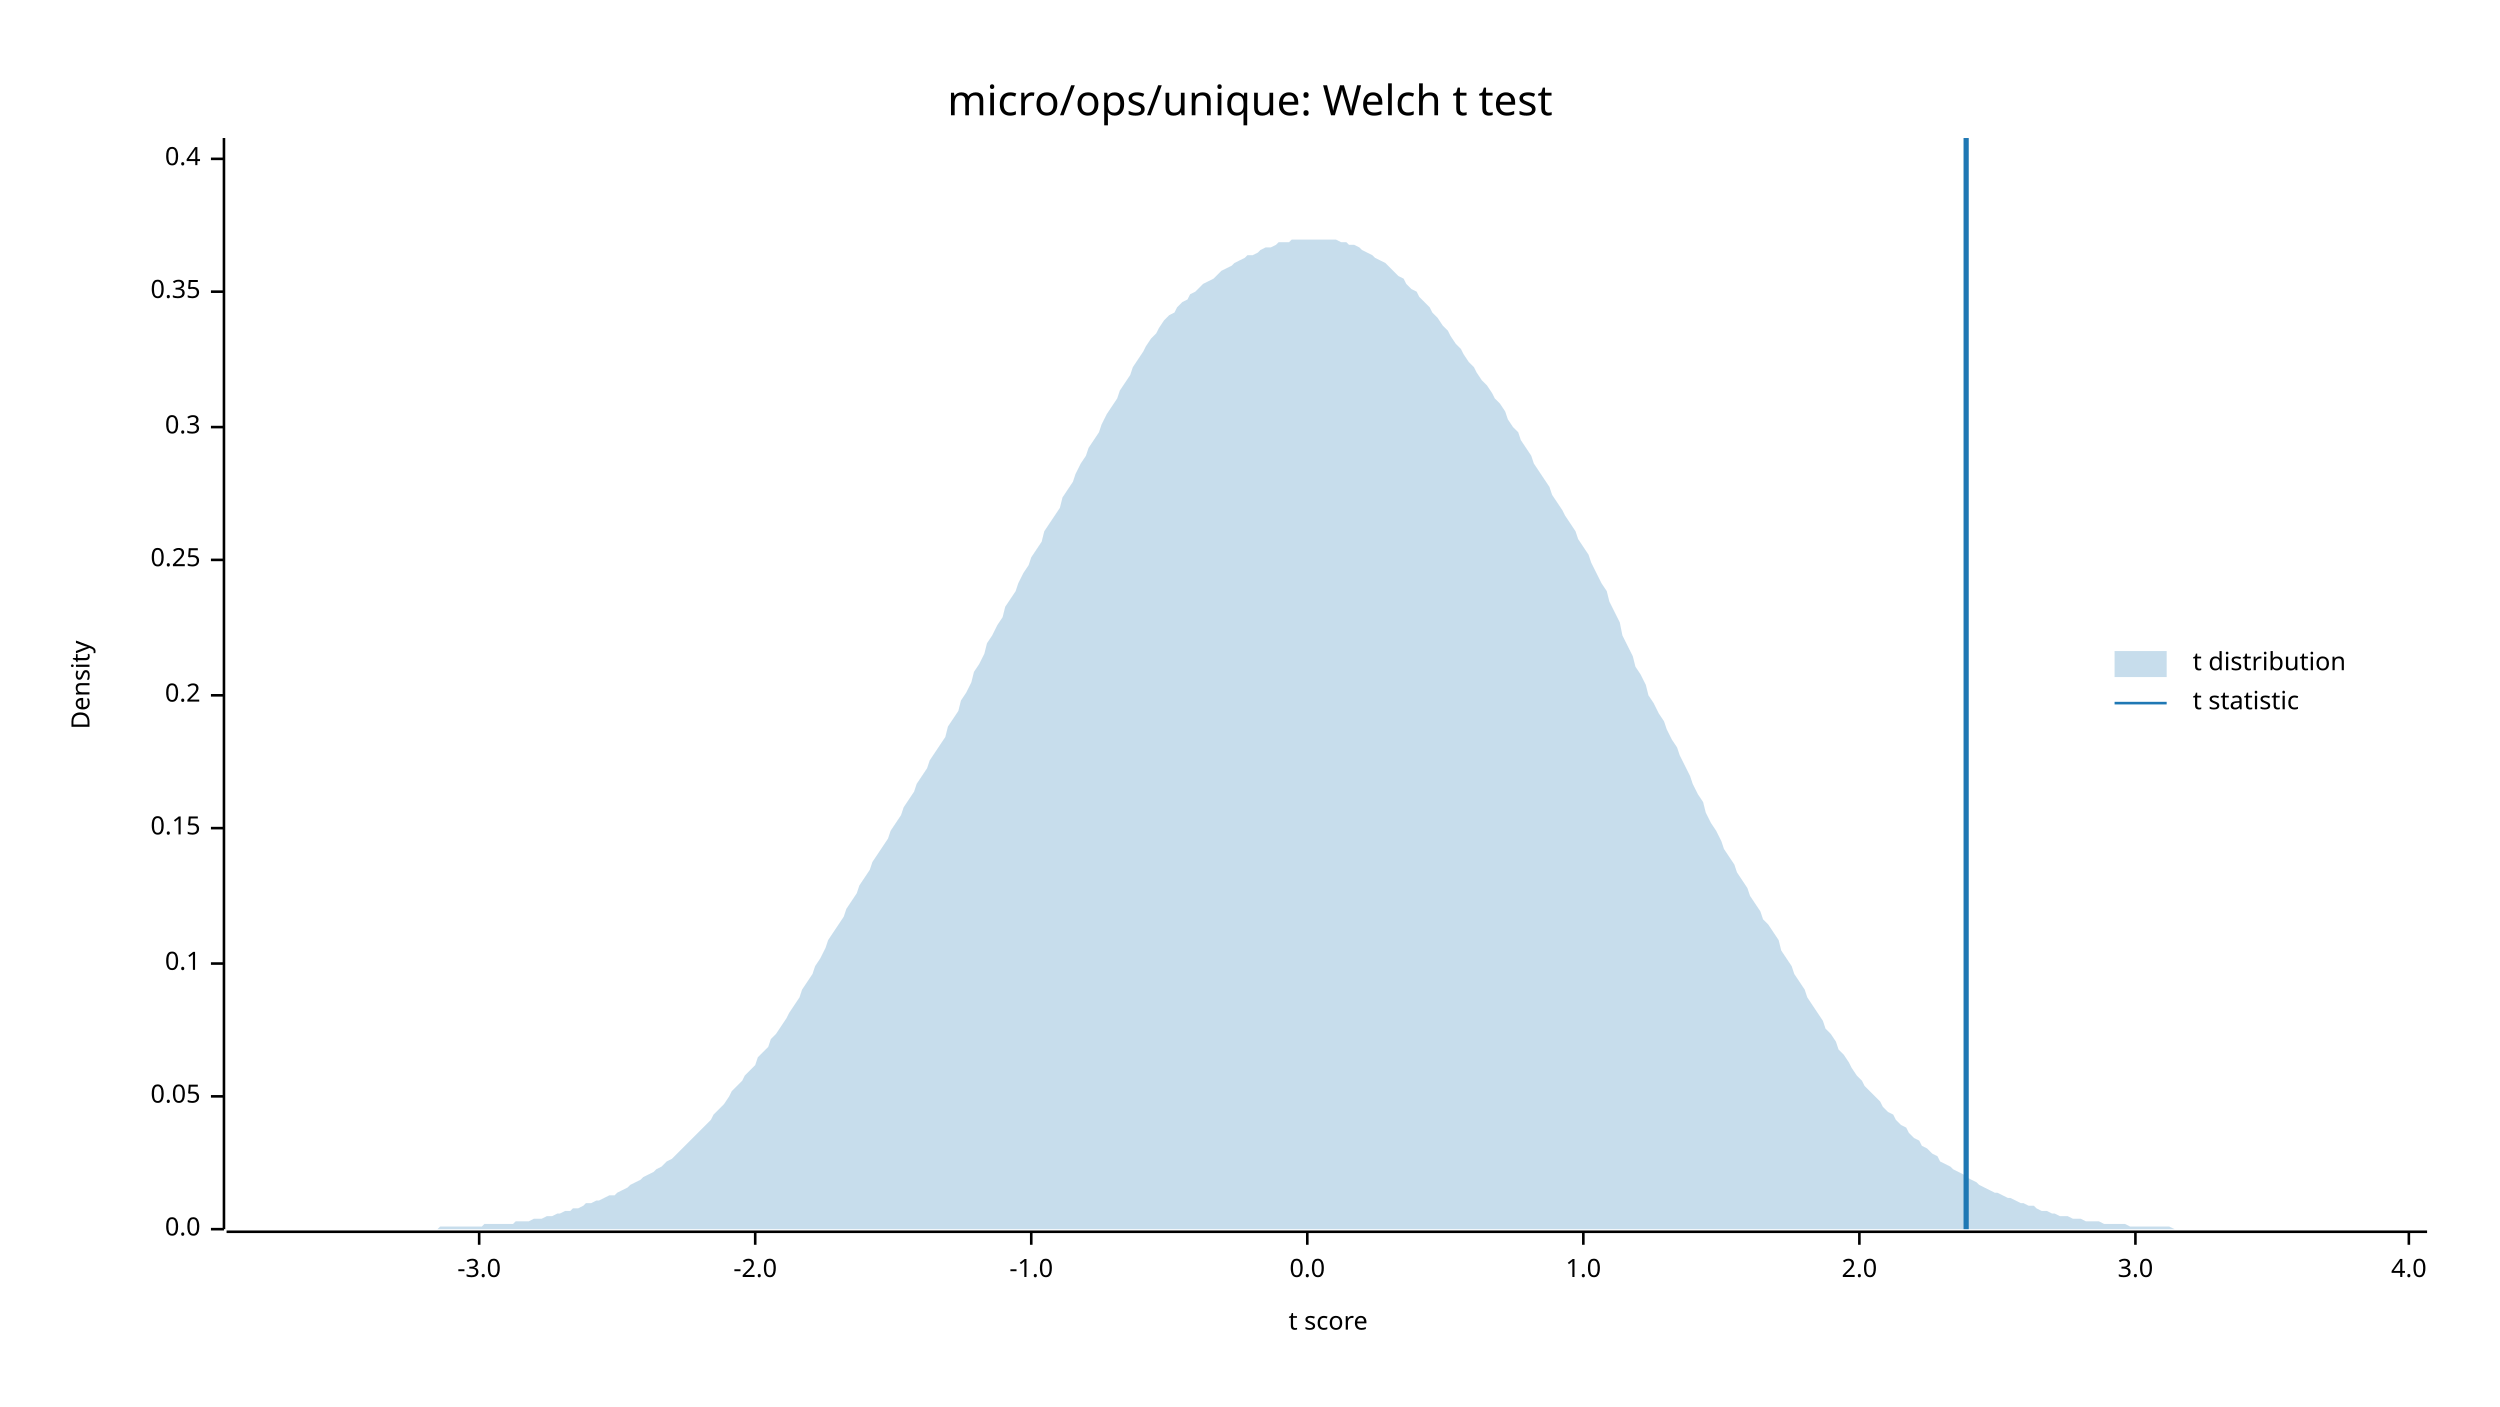
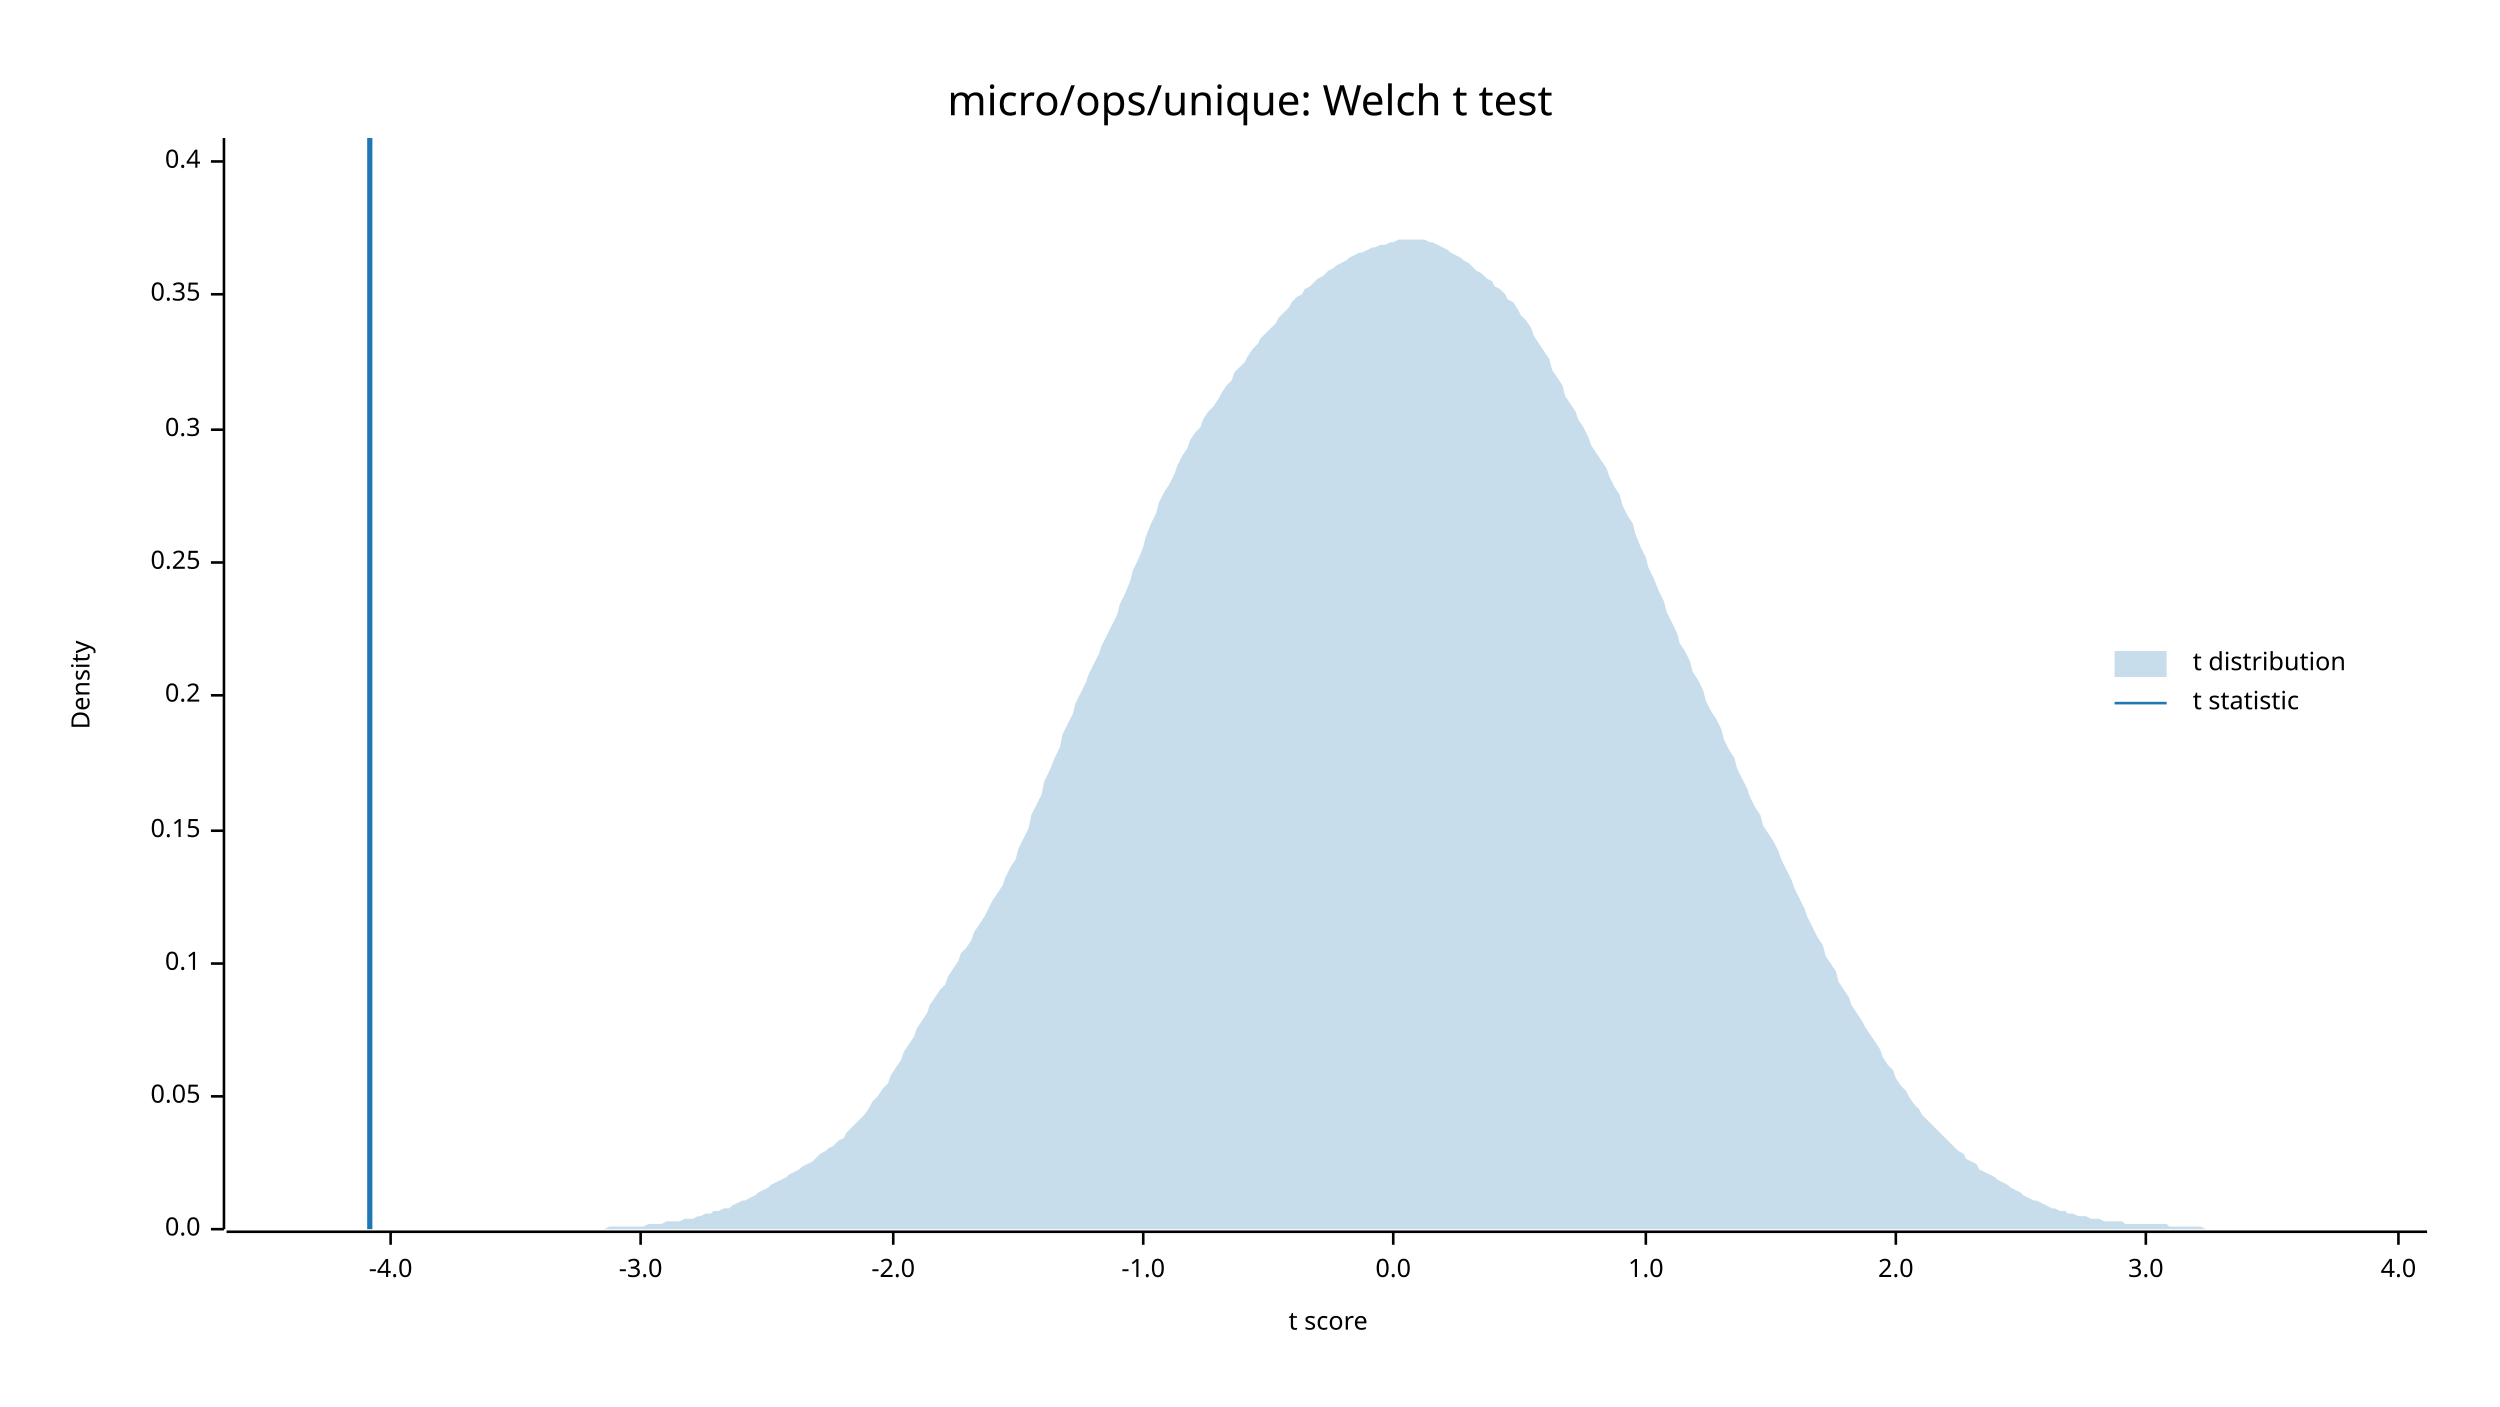
<svg xmlns="http://www.w3.org/2000/svg" width="960" height="540" viewBox="0 0 960 540">
  <text x="480" y="32" dy="0.76em" text-anchor="middle" font-family="sans-serif" font-size="16.129" opacity="1" fill="#000000">
micro/ops/unique: Welch t test
</text>
  <text x="27" y="263" dy="0.76em" text-anchor="middle" font-family="sans-serif" font-size="9.677" opacity="1" fill="#000000" transform="rotate(270, 27, 263)">
Density
</text>
  <text x="510" y="513" dy="-0.5ex" text-anchor="middle" font-family="sans-serif" font-size="9.677" opacity="1" fill="#000000">
t score
</text>
  <polyline fill="none" opacity="1" stroke="#000000" stroke-width="1" points="86,53 86,472 " />
  <text x="77" y="472" dy="0.5ex" text-anchor="end" font-family="sans-serif" font-size="9.677" opacity="1" fill="#000000">
0.0
</text>
  <polyline fill="none" opacity="1" stroke="#000000" stroke-width="1" points="81,472 86,472 " />
  <text x="77" y="421" dy="0.5ex" text-anchor="end" font-family="sans-serif" font-size="9.677" opacity="1" fill="#000000">
0.05
</text>
  <polyline fill="none" opacity="1" stroke="#000000" stroke-width="1" points="81,421 86,421 " />
  <text x="77" y="370" dy="0.5ex" text-anchor="end" font-family="sans-serif" font-size="9.677" opacity="1" fill="#000000">
0.1
</text>
  <polyline fill="none" opacity="1" stroke="#000000" stroke-width="1" points="81,370 86,370 " />
-   <text x="77" y="318" dy="0.5ex" text-anchor="end" font-family="sans-serif" font-size="9.677" opacity="1" fill="#000000">
+   <text x="77" y="319" dy="0.5ex" text-anchor="end" font-family="sans-serif" font-size="9.677" opacity="1" fill="#000000">
0.15
</text>
-   <polyline fill="none" opacity="1" stroke="#000000" stroke-width="1" points="81,318 86,318 " />
+   <polyline fill="none" opacity="1" stroke="#000000" stroke-width="1" points="81,319 86,319 " />
  <text x="77" y="267" dy="0.5ex" text-anchor="end" font-family="sans-serif" font-size="9.677" opacity="1" fill="#000000">
0.2
</text>
  <polyline fill="none" opacity="1" stroke="#000000" stroke-width="1" points="81,267 86,267 " />
-   <text x="77" y="215" dy="0.5ex" text-anchor="end" font-family="sans-serif" font-size="9.677" opacity="1" fill="#000000">
+   <text x="77" y="216" dy="0.5ex" text-anchor="end" font-family="sans-serif" font-size="9.677" opacity="1" fill="#000000">
0.25
</text>
-   <polyline fill="none" opacity="1" stroke="#000000" stroke-width="1" points="81,215 86,215 " />
-   <text x="77" y="164" dy="0.5ex" text-anchor="end" font-family="sans-serif" font-size="9.677" opacity="1" fill="#000000">
+   <polyline fill="none" opacity="1" stroke="#000000" stroke-width="1" points="81,216 86,216 " />
+   <text x="77" y="165" dy="0.5ex" text-anchor="end" font-family="sans-serif" font-size="9.677" opacity="1" fill="#000000">
0.3
</text>
-   <polyline fill="none" opacity="1" stroke="#000000" stroke-width="1" points="81,164 86,164 " />
-   <text x="77" y="112" dy="0.5ex" text-anchor="end" font-family="sans-serif" font-size="9.677" opacity="1" fill="#000000">
+   <polyline fill="none" opacity="1" stroke="#000000" stroke-width="1" points="81,165 86,165 " />
+   <text x="77" y="113" dy="0.5ex" text-anchor="end" font-family="sans-serif" font-size="9.677" opacity="1" fill="#000000">
0.35
</text>
-   <polyline fill="none" opacity="1" stroke="#000000" stroke-width="1" points="81,112 86,112 " />
-   <text x="77" y="61" dy="0.5ex" text-anchor="end" font-family="sans-serif" font-size="9.677" opacity="1" fill="#000000">
+   <polyline fill="none" opacity="1" stroke="#000000" stroke-width="1" points="81,113 86,113 " />
+   <text x="77" y="62" dy="0.5ex" text-anchor="end" font-family="sans-serif" font-size="9.677" opacity="1" fill="#000000">
0.4
</text>
-   <polyline fill="none" opacity="1" stroke="#000000" stroke-width="1" points="81,61 86,61 " />
+   <polyline fill="none" opacity="1" stroke="#000000" stroke-width="1" points="81,62 86,62 " />
  <polyline fill="none" opacity="1" stroke="#000000" stroke-width="1" points="87,473 932,473 " />
-   <text x="184" y="483" dy="0.76em" text-anchor="middle" font-family="sans-serif" font-size="9.677" opacity="1" fill="#000000">
+   <text x="150" y="483" dy="0.76em" text-anchor="middle" font-family="sans-serif" font-size="9.677" opacity="1" fill="#000000">
+ -4.0
+ </text>
+   <polyline fill="none" opacity="1" stroke="#000000" stroke-width="1" points="150,473 150,478 " />
+   <text x="246" y="483" dy="0.76em" text-anchor="middle" font-family="sans-serif" font-size="9.677" opacity="1" fill="#000000">
-3.0
</text>
-   <polyline fill="none" opacity="1" stroke="#000000" stroke-width="1" points="184,473 184,478 " />
-   <text x="290" y="483" dy="0.76em" text-anchor="middle" font-family="sans-serif" font-size="9.677" opacity="1" fill="#000000">
+   <polyline fill="none" opacity="1" stroke="#000000" stroke-width="1" points="246,473 246,478 " />
+   <text x="343" y="483" dy="0.76em" text-anchor="middle" font-family="sans-serif" font-size="9.677" opacity="1" fill="#000000">
-2.0
</text>
-   <polyline fill="none" opacity="1" stroke="#000000" stroke-width="1" points="290,473 290,478 " />
-   <text x="396" y="483" dy="0.76em" text-anchor="middle" font-family="sans-serif" font-size="9.677" opacity="1" fill="#000000">
+   <polyline fill="none" opacity="1" stroke="#000000" stroke-width="1" points="343,473 343,478 " />
+   <text x="439" y="483" dy="0.76em" text-anchor="middle" font-family="sans-serif" font-size="9.677" opacity="1" fill="#000000">
-1.0
</text>
-   <polyline fill="none" opacity="1" stroke="#000000" stroke-width="1" points="396,473 396,478 " />
-   <text x="502" y="483" dy="0.76em" text-anchor="middle" font-family="sans-serif" font-size="9.677" opacity="1" fill="#000000">
+   <polyline fill="none" opacity="1" stroke="#000000" stroke-width="1" points="439,473 439,478 " />
+   <text x="535" y="483" dy="0.76em" text-anchor="middle" font-family="sans-serif" font-size="9.677" opacity="1" fill="#000000">
0.0
</text>
-   <polyline fill="none" opacity="1" stroke="#000000" stroke-width="1" points="502,473 502,478 " />
-   <text x="608" y="483" dy="0.76em" text-anchor="middle" font-family="sans-serif" font-size="9.677" opacity="1" fill="#000000">
+   <polyline fill="none" opacity="1" stroke="#000000" stroke-width="1" points="535,473 535,478 " />
+   <text x="632" y="483" dy="0.76em" text-anchor="middle" font-family="sans-serif" font-size="9.677" opacity="1" fill="#000000">
1.0
</text>
-   <polyline fill="none" opacity="1" stroke="#000000" stroke-width="1" points="608,473 608,478 " />
-   <text x="714" y="483" dy="0.76em" text-anchor="middle" font-family="sans-serif" font-size="9.677" opacity="1" fill="#000000">
+   <polyline fill="none" opacity="1" stroke="#000000" stroke-width="1" points="632,473 632,478 " />
+   <text x="728" y="483" dy="0.76em" text-anchor="middle" font-family="sans-serif" font-size="9.677" opacity="1" fill="#000000">
2.0
</text>
-   <polyline fill="none" opacity="1" stroke="#000000" stroke-width="1" points="714,473 714,478 " />
-   <text x="820" y="483" dy="0.76em" text-anchor="middle" font-family="sans-serif" font-size="9.677" opacity="1" fill="#000000">
+   <polyline fill="none" opacity="1" stroke="#000000" stroke-width="1" points="728,473 728,478 " />
+   <text x="824" y="483" dy="0.76em" text-anchor="middle" font-family="sans-serif" font-size="9.677" opacity="1" fill="#000000">
3.0
</text>
-   <polyline fill="none" opacity="1" stroke="#000000" stroke-width="1" points="820,473 820,478 " />
-   <text x="925" y="483" dy="0.76em" text-anchor="middle" font-family="sans-serif" font-size="9.677" opacity="1" fill="#000000">
+   <polyline fill="none" opacity="1" stroke="#000000" stroke-width="1" points="824,473 824,478 " />
+   <text x="921" y="483" dy="0.76em" text-anchor="middle" font-family="sans-serif" font-size="9.677" opacity="1" fill="#000000">
4.0
</text>
-   <polyline fill="none" opacity="1" stroke="#000000" stroke-width="1" points="925,473 925,478 " />
-   <polygon opacity="0.25" fill="#1F78B4" points="87,472 88,472 90,472 92,472 93,472 95,472 97,472 98,472 100,472 102,472 103,472 105,472 107,472 109,472 110,472 112,472 114,472 115,472 117,472 119,472 120,472 122,472 124,472 125,472 127,472 129,472 131,472 132,472 134,472 136,472 137,472 139,472 141,472 142,472 144,472 146,472 147,472 149,472 151,472 153,472 154,472 156,472 158,472 159,472 161,472 163,472 164,472 166,472 168,472 169,471 171,471 173,471 175,471 176,471 178,471 180,471 181,471 183,471 185,471 186,470 188,470 190,470 191,470 193,470 195,470 197,470 198,469 200,469 202,469 203,469 205,468 207,468 208,468 210,467 212,467 214,466 215,466 217,465 219,465 220,464 222,464 224,463 225,462 227,462 229,461 230,461 232,460 234,459 236,459 237,458 239,457 241,456 242,455 244,454 246,453 247,452 249,451 251,450 252,449 254,448 256,446 258,445 259,444 261,442 263,440 264,439 266,437 268,435 269,434 271,432 273,430 274,428 276,426 278,424 280,421 281,419 283,417 285,415 286,413 288,411 290,409 291,406 293,404 295,402 296,399 298,397 300,394 302,391 303,389 305,386 307,383 308,380 310,377 312,374 313,371 315,368 317,364 318,361 320,358 322,355 324,352 325,349 327,346 329,343 330,340 332,337 334,334 335,331 337,328 339,325 341,322 342,319 344,316 346,313 347,310 349,307 351,304 352,301 354,298 356,295 357,292 359,289 361,286 363,283 364,279 366,276 368,273 369,269 371,266 373,262 374,258 376,255 378,251 379,247 381,244 383,240 385,237 386,233 388,230 390,227 391,224 393,220 395,217 396,214 398,211 400,208 401,204 403,201 405,198 407,195 408,191 410,188 412,185 413,182 415,178 417,175 418,172 420,169 422,166 423,163 425,159 427,156 429,153 430,150 432,147 434,144 435,141 437,138 439,135 440,133 442,130 444,128 445,126 447,123 449,121 451,120 452,118 454,116 456,115 457,113 459,112 461,110 462,109 464,108 466,107 468,105 469,104 471,103 473,102 474,101 476,100 478,99 479,98 481,98 483,97 484,96 486,95 488,95 490,94 491,93 493,93 495,93 496,92 498,92 500,92 501,92 503,92 505,92 506,92 508,92 510,92 512,92 513,92 515,93 517,93 518,94 520,94 522,95 523,96 525,97 527,98 528,99 530,100 532,101 534,103 535,104 537,106 539,107 540,109 542,111 544,112 545,114 547,116 549,118 550,120 552,122 554,125 556,127 557,129 559,132 561,134 562,136 564,139 566,141 567,143 569,146 571,148 573,151 574,153 576,155 578,158 579,161 581,164 583,166 584,169 586,172 588,175 589,178 591,181 593,184 595,187 596,190 598,193 600,196 601,198 603,201 605,204 606,207 608,210 610,213 611,216 613,220 615,224 617,227 618,231 620,235 622,239 623,244 625,248 627,252 628,256 630,259 632,263 633,267 635,270 637,274 639,277 640,280 642,284 644,287 645,290 647,294 649,298 650,301 652,305 654,308 655,312 657,316 659,319 661,323 662,326 664,329 666,332 667,335 669,338 671,341 672,344 674,347 676,350 677,353 679,355 681,358 683,361 684,365 686,368 688,371 689,374 691,377 693,380 694,383 696,386 698,389 700,392 701,395 703,397 705,400 706,403 708,405 710,408 711,410 713,413 715,415 716,417 718,419 720,421 722,423 723,425 725,427 727,428 728,430 730,432 732,433 733,435 735,437 737,438 738,440 740,441 742,443 744,444 745,446 747,447 749,448 750,449 752,450 754,451 755,452 757,453 759,454 760,455 762,456 764,457 766,458 767,458 769,459 771,460 772,460 774,461 776,462 777,462 779,463 781,463 782,464 784,465 786,465 788,466 789,466 791,467 793,467 794,467 796,468 798,468 799,468 801,469 803,469 804,469 806,469 808,470 810,470 811,470 813,470 815,470 816,470 818,471 820,471 821,471 823,471 825,471 827,471 828,471 830,471 832,471 833,471 835,472 837,472 838,472 840,472 842,472 843,472 845,472 847,472 849,472 850,472 852,472 854,472 855,472 857,472 859,472 860,472 862,472 864,472 865,472 867,472 869,472 871,472 872,472 874,472 876,472 877,472 879,472 881,472 882,472 884,472 886,472 887,472 889,472 891,472 893,472 894,472 896,472 898,472 899,472 901,472 903,472 904,472 906,472 908,472 909,472 911,472 913,472 915,472 916,472 918,472 920,472 921,472 923,472 925,472 926,472 928,472 930,472 932,472 932,472 87,472 " />
-   <polyline fill="none" opacity="1" stroke="#1F78B4" stroke-width="2" points="755,472 755,53 " />
+   <polyline fill="none" opacity="1" stroke="#000000" stroke-width="1" points="921,473 921,478 " />
+   <polygon opacity="0.25" fill="#1F78B4" points="87,472 88,472 90,472 92,472 93,472 95,472 97,472 98,472 100,472 102,472 103,472 105,472 107,472 109,472 110,472 112,472 114,472 115,472 117,472 119,472 120,472 122,472 124,472 125,472 127,472 129,472 131,472 132,472 134,472 136,472 137,472 139,472 141,472 142,472 144,472 146,472 147,472 149,472 151,472 153,472 154,472 156,472 158,472 159,472 161,472 163,472 164,472 166,472 168,472 169,472 171,472 173,472 175,472 176,472 178,472 180,472 181,472 183,472 185,472 186,472 188,472 190,472 191,472 193,472 195,472 197,472 198,472 200,472 202,472 203,472 205,472 207,472 208,472 210,472 212,472 214,472 215,472 217,472 219,472 220,472 222,472 224,472 225,472 227,472 229,472 230,472 232,472 234,471 236,471 237,471 239,471 241,471 242,471 244,471 246,471 247,471 249,470 251,470 252,470 254,470 256,469 258,469 259,469 261,469 263,468 264,468 266,468 268,467 269,467 271,466 273,466 274,465 276,465 278,464 280,464 281,463 283,462 285,461 286,461 288,460 290,459 291,458 293,457 295,456 296,455 298,454 300,453 302,452 303,451 305,450 307,449 308,448 310,447 312,446 313,445 315,443 317,442 318,441 320,440 322,438 324,437 325,435 327,433 329,431 330,430 332,428 334,425 335,423 337,421 339,418 341,416 342,413 344,410 346,407 347,404 349,401 351,398 352,395 354,392 356,389 357,386 359,383 361,380 363,378 364,375 366,372 368,369 369,366 371,364 373,361 374,358 376,355 378,352 379,350 381,346 383,343 385,340 386,337 388,333 390,330 391,326 393,322 395,318 396,313 398,309 400,305 401,300 403,296 405,291 407,287 408,282 410,278 412,274 413,270 415,266 417,262 418,259 420,255 422,251 423,248 425,244 427,240 429,236 430,232 432,228 434,223 435,219 437,215 439,210 440,206 442,201 444,197 445,193 447,189 449,186 451,182 452,179 454,175 456,172 457,169 459,166 461,164 462,161 464,158 466,156 468,153 469,151 471,148 473,146 474,143 476,141 478,139 479,137 481,134 483,132 484,130 486,128 488,126 490,124 491,122 493,120 495,118 496,116 498,114 500,113 501,111 503,110 505,108 506,107 508,106 510,104 512,103 513,102 515,101 517,100 518,99 520,98 522,97 523,97 525,96 527,95 528,95 530,94 532,94 534,93 535,93 537,92 539,92 540,92 542,92 544,92 545,92 547,92 549,93 550,93 552,94 554,95 556,96 557,97 559,98 561,99 562,100 564,101 566,103 567,104 569,105 571,107 573,108 574,110 576,111 578,113 579,115 581,116 583,119 584,121 586,123 588,126 589,129 591,132 593,135 595,138 596,142 598,145 600,148 601,152 603,155 605,158 606,161 608,164 610,168 611,171 613,174 615,177 617,180 618,183 620,187 622,190 623,194 625,198 627,201 628,205 630,210 632,214 633,218 635,222 637,227 639,231 640,235 642,239 644,243 645,247 647,250 649,254 650,258 652,261 654,265 655,269 657,273 659,276 661,280 662,284 664,288 666,291 667,295 669,299 671,303 672,306 674,310 676,313 677,317 679,320 681,323 683,327 684,330 686,334 688,338 689,341 691,345 693,349 694,352 696,356 698,360 700,363 701,367 703,370 705,373 706,377 708,380 710,383 711,386 713,389 715,392 716,394 718,397 720,400 722,403 723,406 725,409 727,411 728,414 730,417 732,419 733,421 735,424 737,426 738,428 740,430 742,432 744,434 745,435 747,437 749,439 750,440 752,442 754,443 755,445 757,446 759,447 760,449 762,450 764,451 766,452 767,453 769,454 771,455 772,456 774,457 776,458 777,459 779,460 781,461 782,461 784,462 786,463 788,464 789,464 791,465 793,465 794,466 796,466 798,467 799,467 801,467 803,468 804,468 806,468 808,469 810,469 811,469 813,469 815,469 816,470 818,470 820,470 821,470 823,470 825,470 827,470 828,470 830,470 832,470 833,471 835,471 837,471 838,471 840,471 842,471 843,471 845,471 847,472 849,472 850,472 852,472 854,472 855,472 857,472 859,472 860,472 862,472 864,472 865,472 867,472 869,472 871,472 872,472 874,472 876,472 877,472 879,472 881,472 882,472 884,472 886,472 887,472 889,472 891,472 893,472 894,472 896,472 898,472 899,472 901,472 903,472 904,472 906,472 908,472 909,472 911,472 913,472 915,472 916,472 918,472 920,472 921,472 923,472 925,472 926,472 928,472 930,472 932,472 932,472 87,472 " />
+   <polyline fill="none" opacity="1" stroke="#1F78B4" stroke-width="2" points="142,472 142,53 " />
  <text x="842" y="250" dy="0.76em" text-anchor="start" font-family="sans-serif" font-size="9.677" opacity="1" fill="#000000">
t distribution
</text>
  <text x="842" y="265" dy="0.76em" text-anchor="start" font-family="sans-serif" font-size="9.677" opacity="1" fill="#000000">
t statistic
</text>
  <rect x="812" y="250" width="20" height="10" opacity="0.25" fill="#1F78B4" stroke="none" />
  <polyline fill="none" opacity="1" stroke="#1F78B4" stroke-width="1" points="812,270 832,270 " />
</svg>
